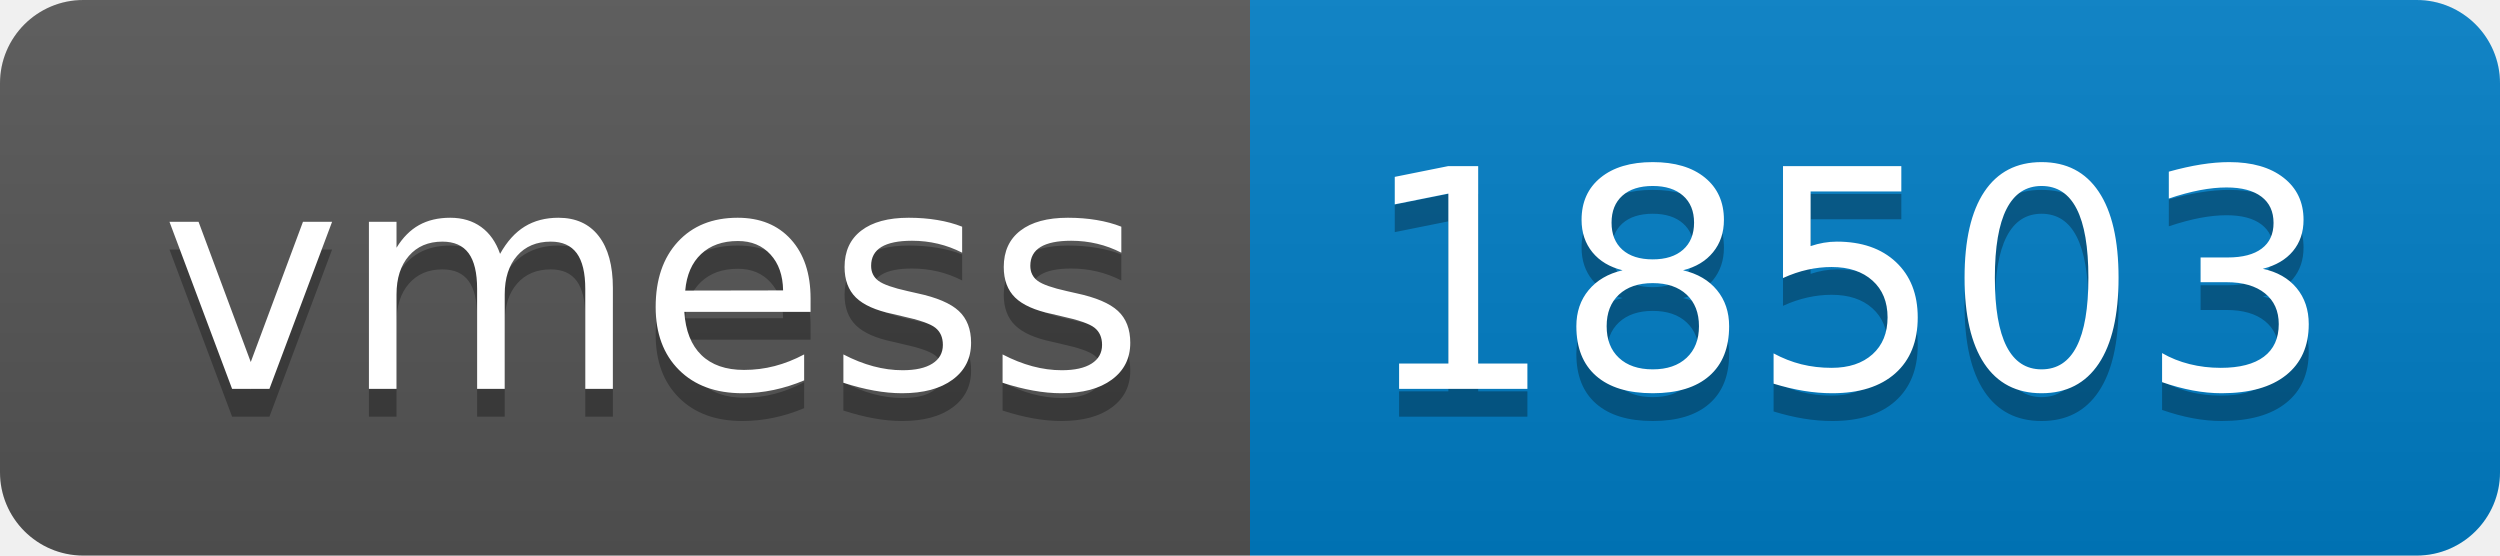
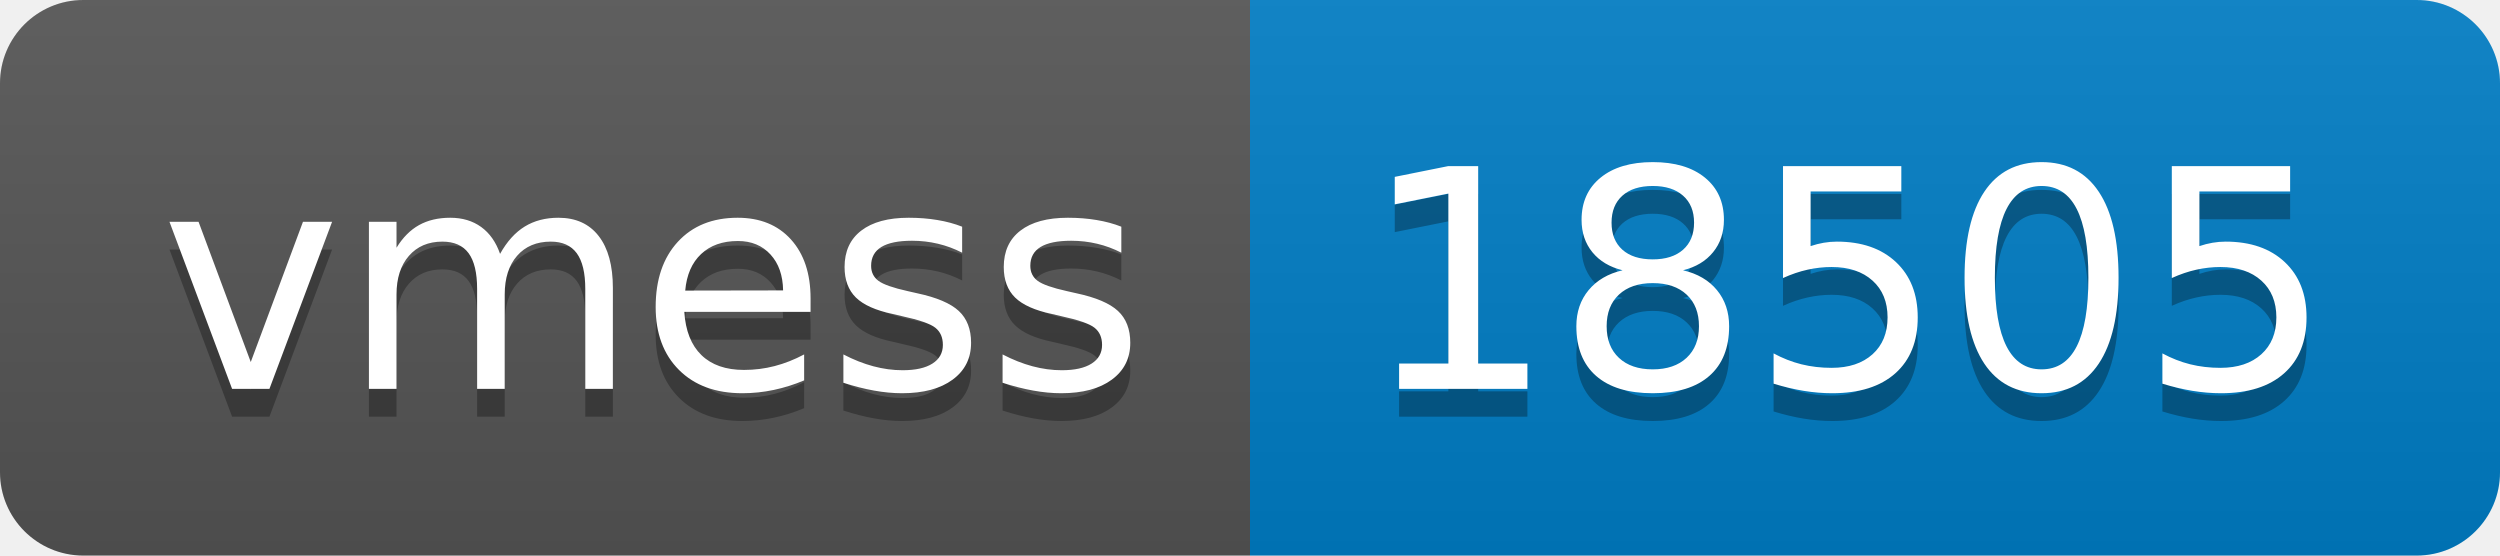
- <svg xmlns="http://www.w3.org/2000/svg" width="90" height="20" role="img" aria-label="vmess: 18503">
+ <svg xmlns="http://www.w3.org/2000/svg" width="90" height="20" role="img" aria-label="vmess: 18505">
  <linearGradient id="s" x2="0" y2="100%">
    <stop offset="0" stop-color="#bbb" stop-opacity=".1" />
    <stop offset="1" stop-opacity=".1" />
  </linearGradient>
  <clipPath id="r">
    <rect width="90" height="20" rx="3" fill="#fff" />
  </clipPath>
  <g clip-path="url(#r)">
    <rect width="45" height="20" fill="#555" />
    <rect x="45" width="45" height="20" fill="#007ec6" />
    <rect width="90" height="20" fill="url(#s)" />
  </g>
  <g fill="#fff" text-anchor="middle" font-family="Verdana,Geneva,DejaVu Sans,sans-serif" text-rendering="geometricPrecision" font-size="110">
    <text aria-hidden="true" x="235" y="150" fill="#010101" fill-opacity=".3" transform="scale(.1)" textLength="350">vmess</text>
    <text x="235" y="140" transform="scale(.1)" fill="#fff" textLength="350">vmess</text>
-     <text aria-hidden="true" x="665" y="150" fill="#010101" fill-opacity=".3" transform="scale(.1)" textLength="350">18503</text>
-     <text x="665" y="140" transform="scale(.1)" fill="#fff" textLength="350">18503</text>
+     <text aria-hidden="true" x="665" y="150" fill="#010101" fill-opacity=".3" transform="scale(.1)" textLength="350">18505</text>
+     <text x="665" y="140" transform="scale(.1)" fill="#fff" textLength="350">18505</text>
  </g>
</svg>
